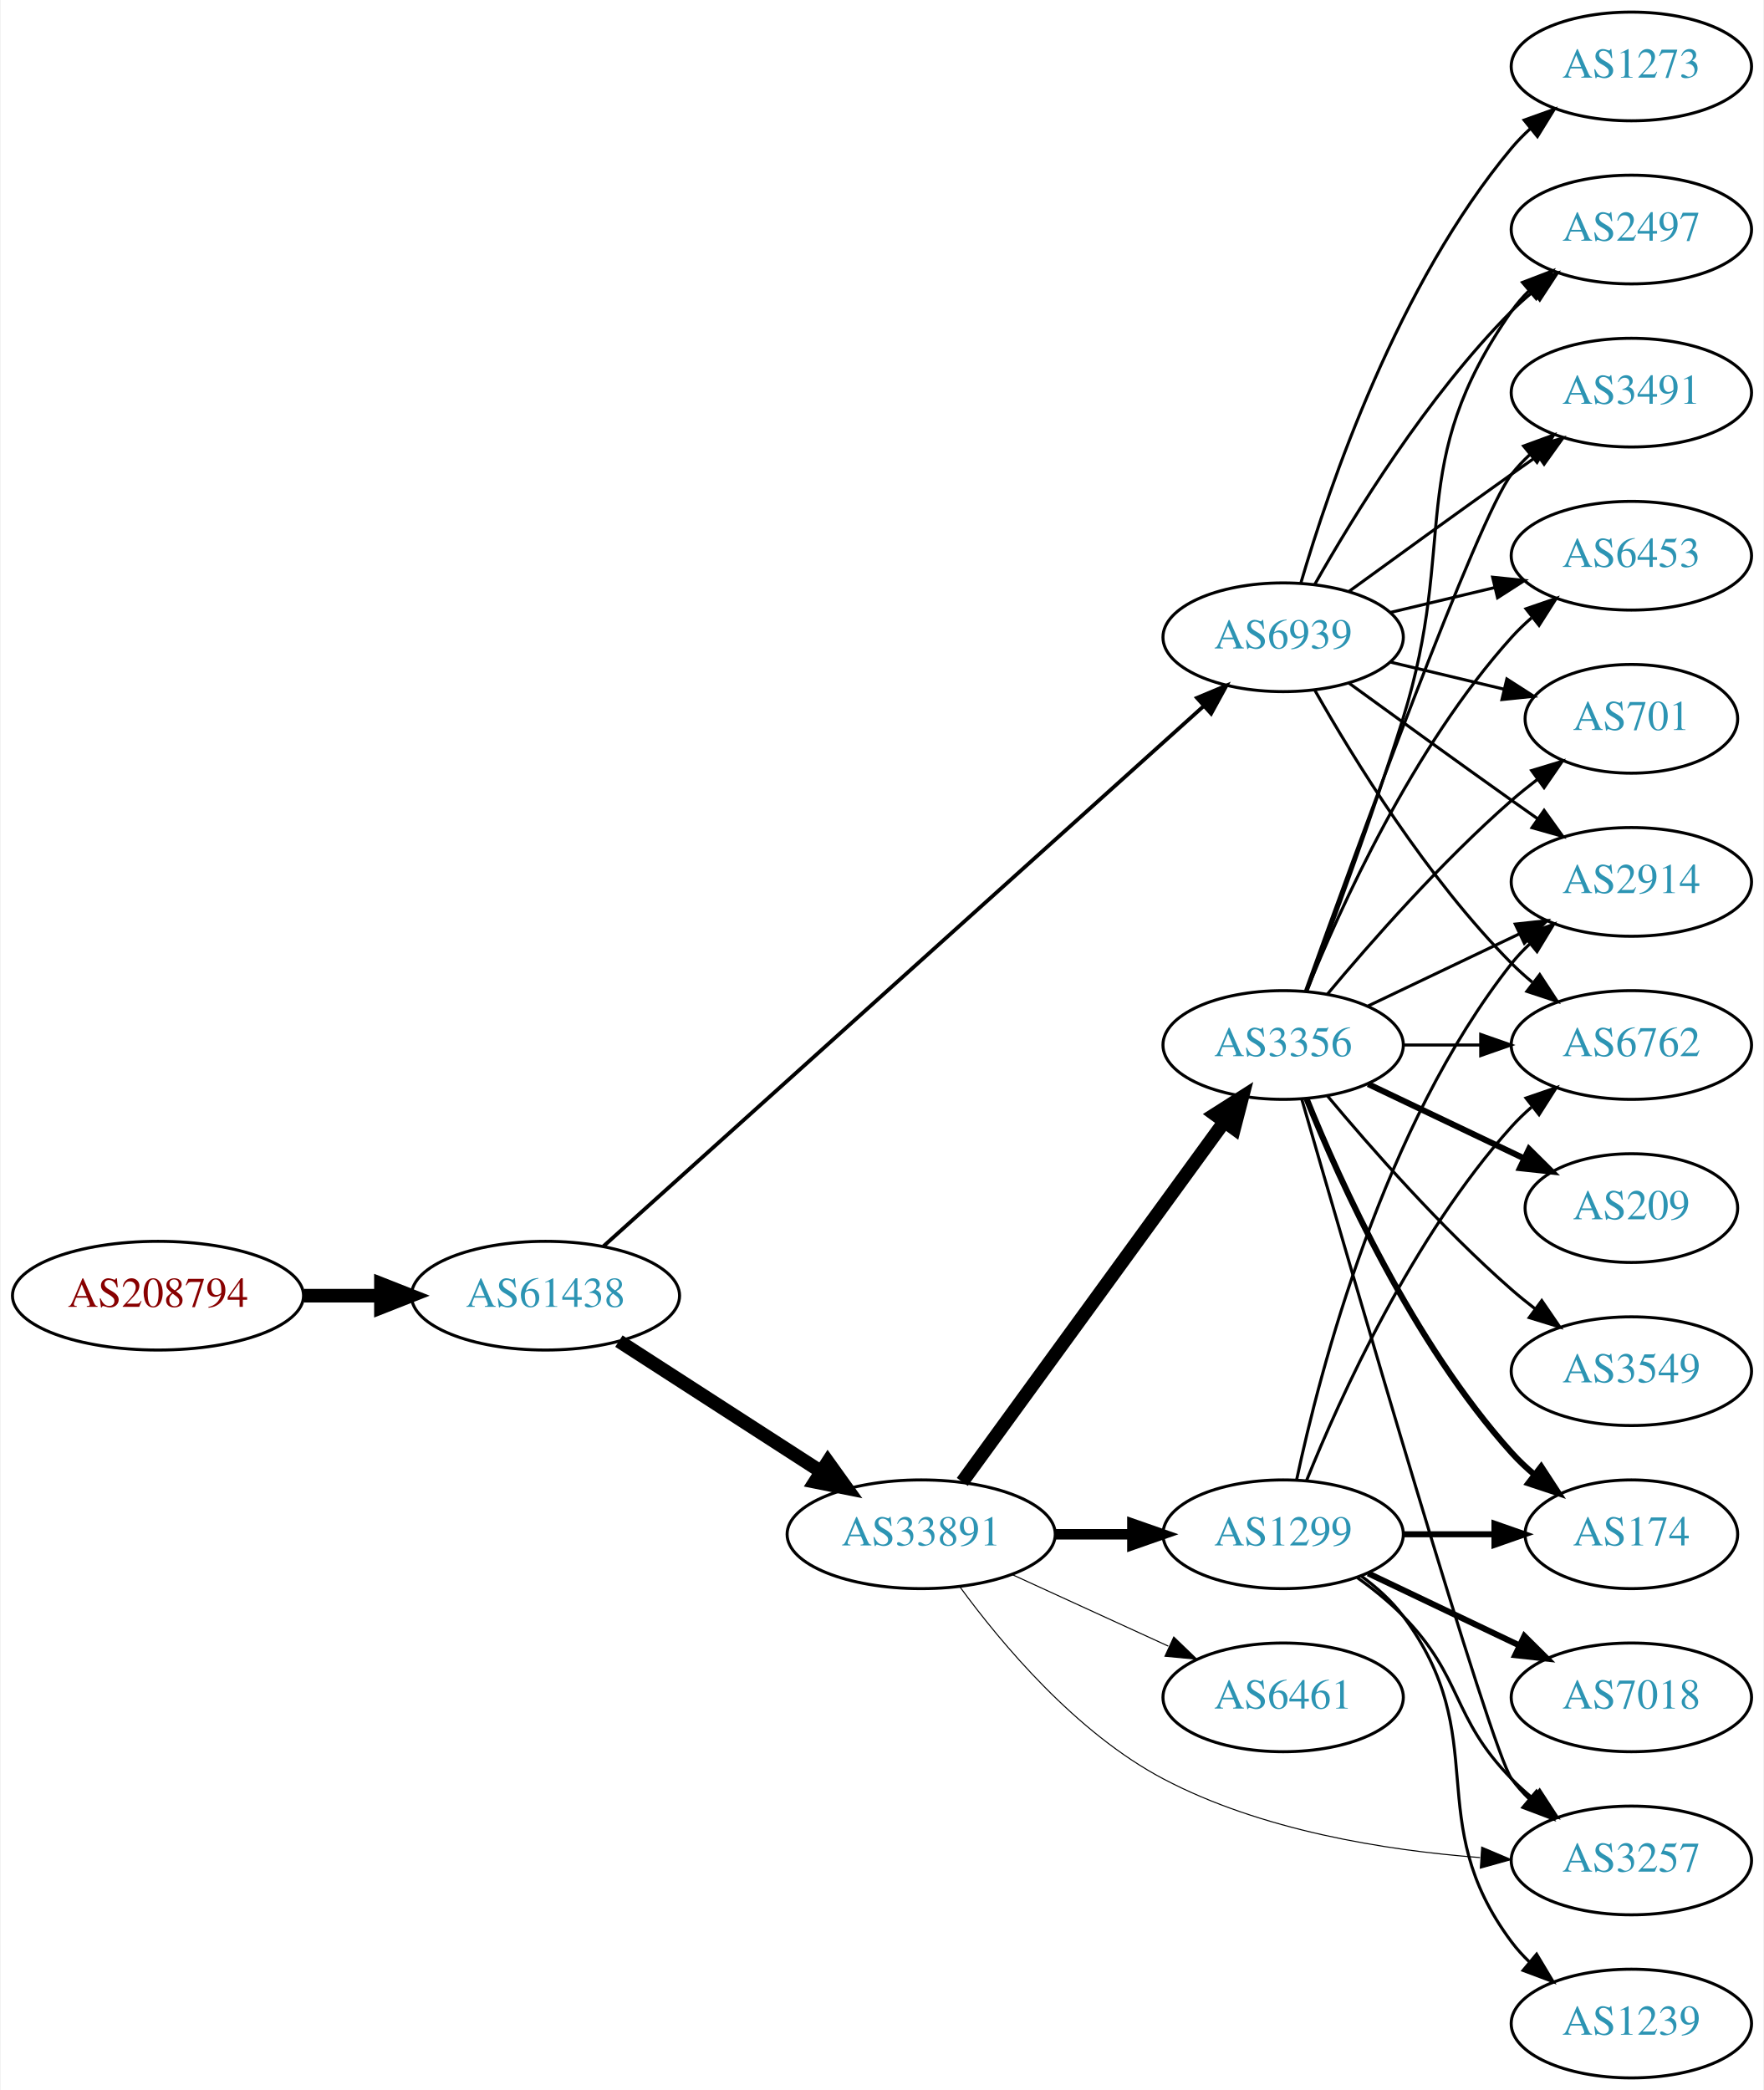
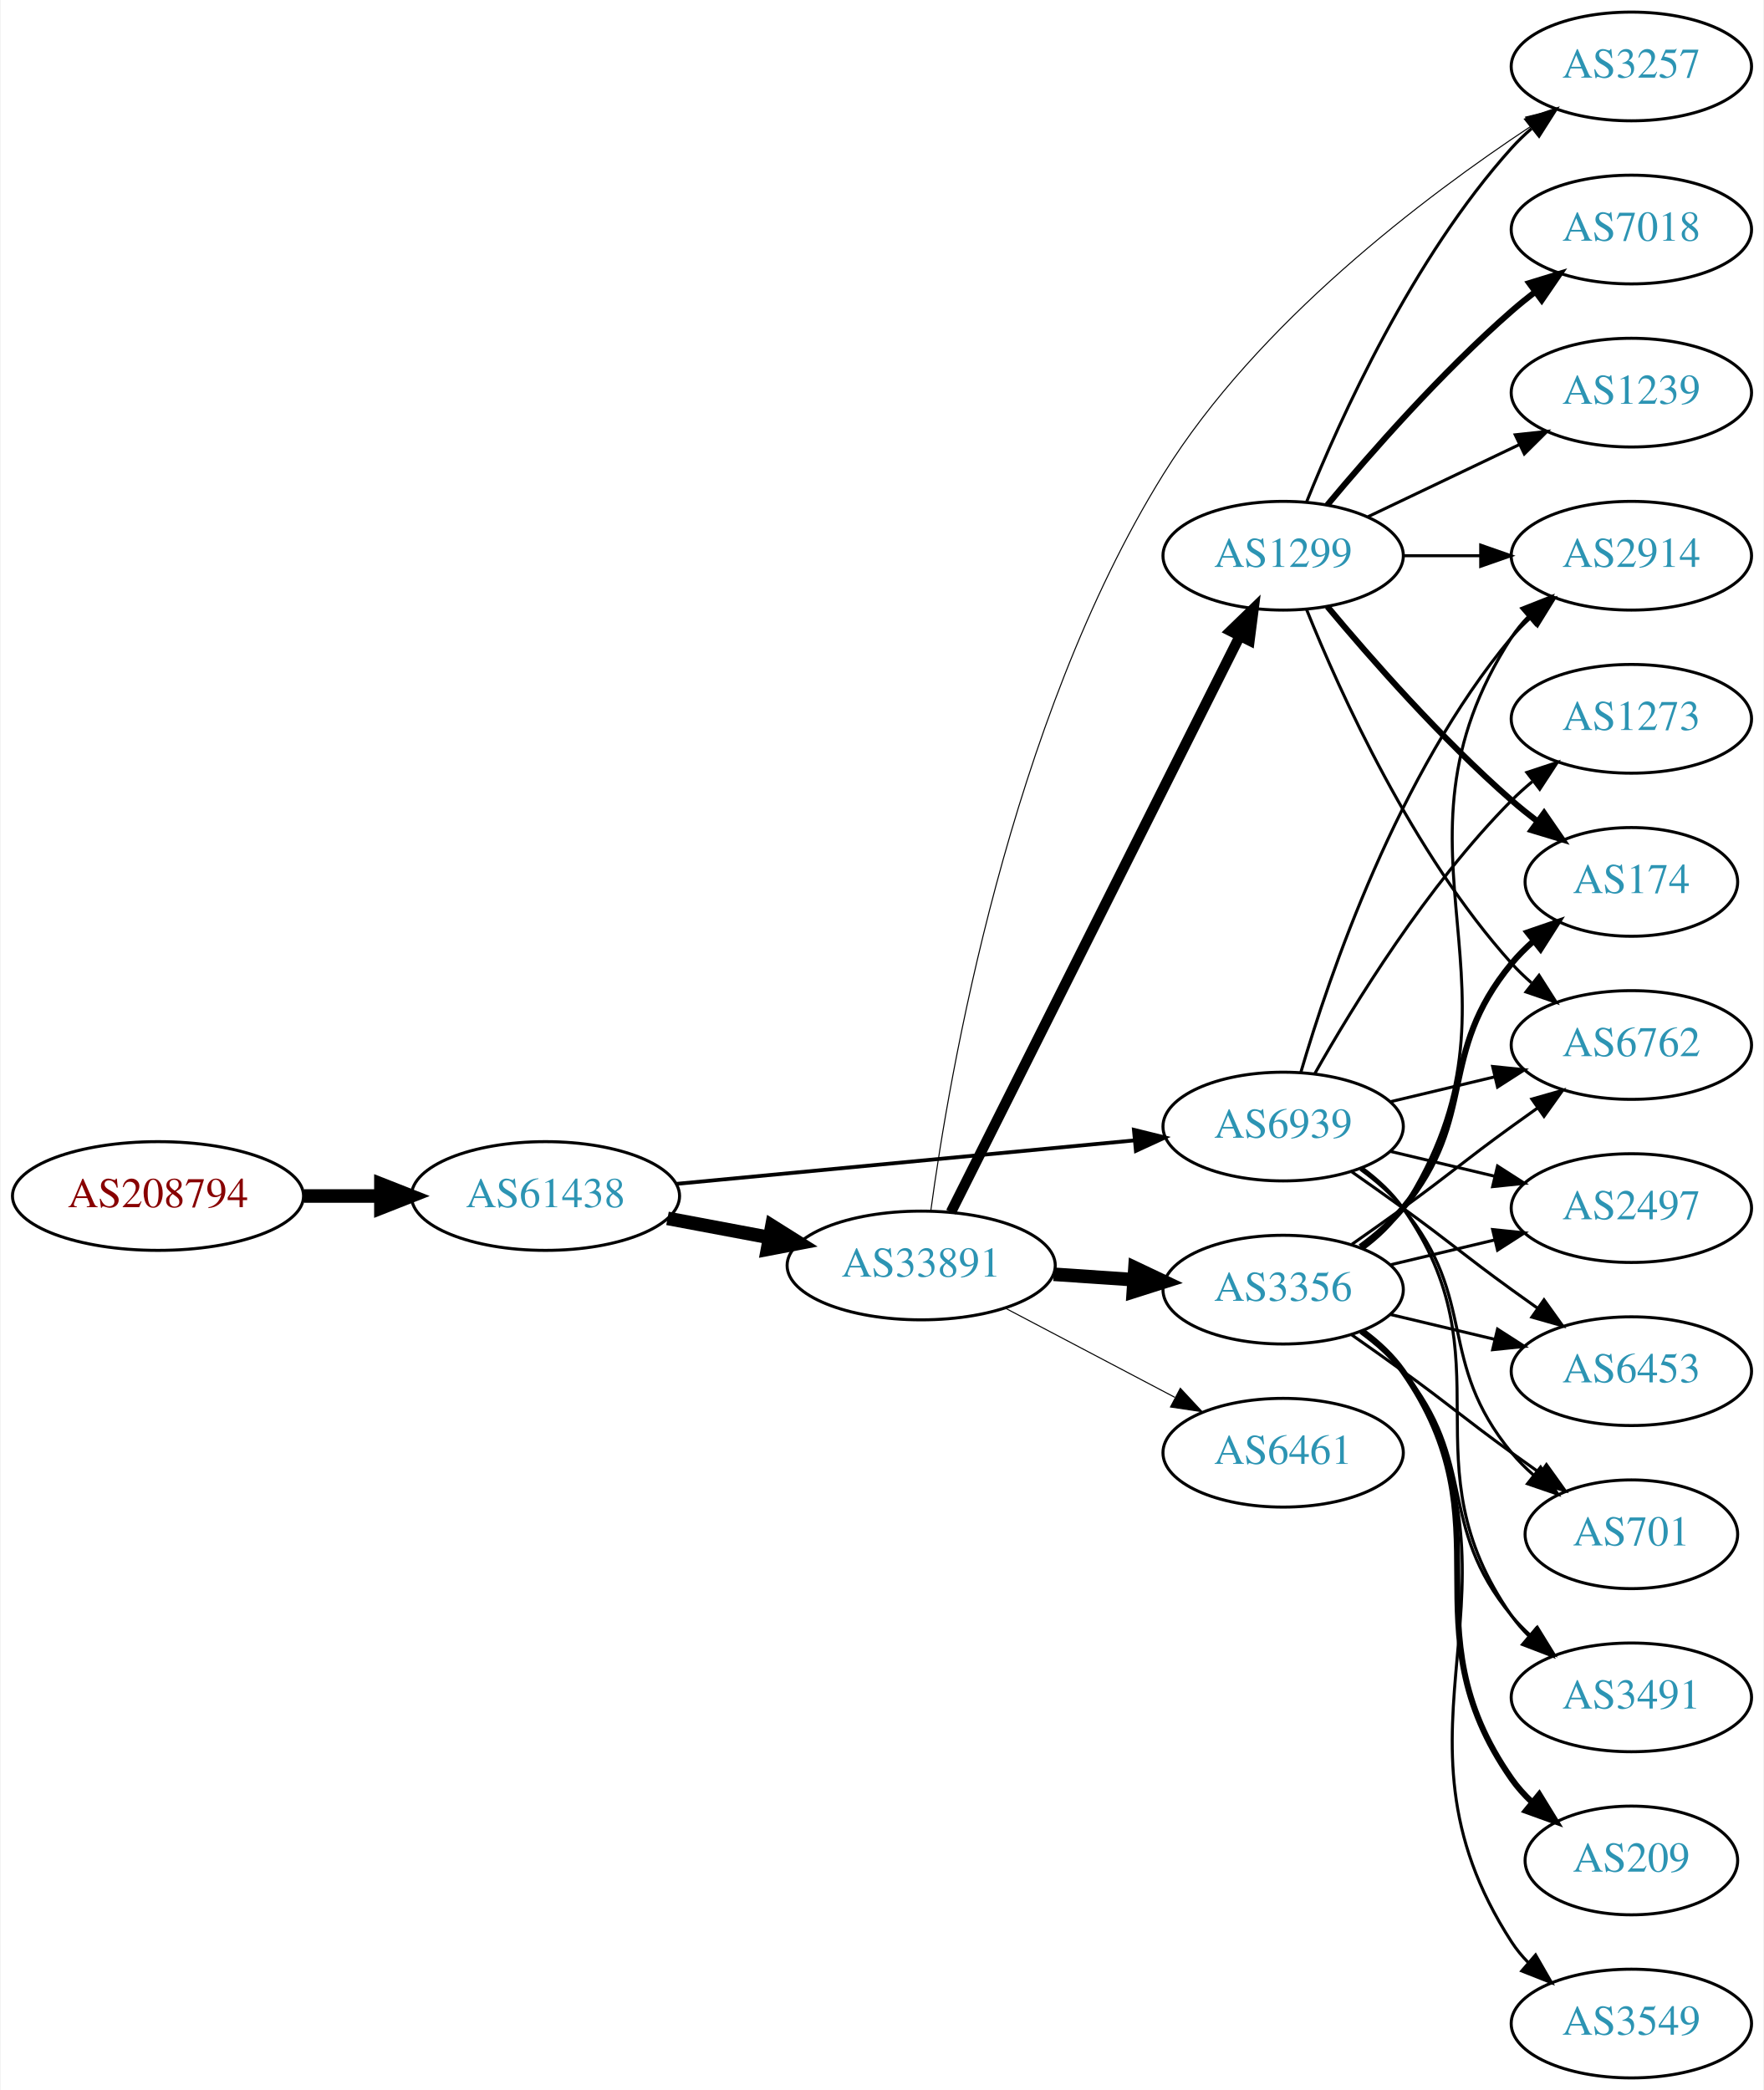
<svg xmlns="http://www.w3.org/2000/svg" xmlns:xlink="http://www.w3.org/1999/xlink" width="584pt" height="692pt" viewBox="0.00 0.00 583.56 692.00">
  <g id="graph0" class="graph" transform="scale(1 1) rotate(0) translate(4 688)">
    <polygon fill="white" stroke="none" points="-4,4 -4,-688 579.562,-688 579.562,4 -4,4" />
    <g id="node1" class="node">
      <g id="a_node1">
        <a xlink:href="/asn/208794" xlink:title="AS208794 ~ Wolfgang Michael Brandstaetter [AT]">
-           <ellipse fill="#ffffff" stroke="black" cx="48.096" cy="-259" rx="48.192" ry="18" />
-           <text text-anchor="middle" x="48.096" y="-255.3" font-family="Times,serif" font-size="14.00" fill="#880000">AS208794</text>
+           <ellipse fill="#ffffff" stroke="black" cx="48.096" cy="-292" rx="48.192" ry="18" />
+           <text text-anchor="middle" x="48.096" y="-288.3" font-family="Times,serif" font-size="14.00" fill="#880000">AS208794</text>
        </a>
      </g>
    </g>
    <g id="node2" class="node">
      <g id="a_node2">
        <a xlink:href="/asn/61438" xlink:title="AS61438 ~ ip-it consult GmbH [AT]">
-           <ellipse fill="#ffffff" stroke="black" cx="176.388" cy="-259" rx="44.393" ry="18" />
-           <text text-anchor="middle" x="176.388" y="-255.3" font-family="Times,serif" font-size="14.00" fill="#2c94b3">AS61438</text>
+           <ellipse fill="#ffffff" stroke="black" cx="176.388" cy="-292" rx="44.393" ry="18" />
+           <text text-anchor="middle" x="176.388" y="-288.3" font-family="Times,serif" font-size="14.00" fill="#2c94b3">AS61438</text>
        </a>
      </g>
    </g>
    <g id="edge1" class="edge">
-       <path fill="none" stroke="black" stroke-width="4.5" d="M96.481,-259C104.742,-259 113.386,-259 121.799,-259" />
-       <polygon fill="black" stroke="black" stroke-width="4.5" points="121.904,-262.938 131.904,-259 121.904,-255.063 121.904,-262.938" />
+       <path fill="none" stroke="black" stroke-width="4.5" d="M96.481,-292C104.742,-292 113.386,-292 121.799,-292" />
+       <polygon fill="black" stroke="black" stroke-width="4.5" points="121.904,-295.938 131.904,-292 121.904,-288.063 121.904,-295.938" />
    </g>
    <g id="node3" class="node">
      <g id="a_node3">
        <a xlink:href="/asn/33891" xlink:title="AS33891 ~ CORE-BACKBONE GMBH GLOBAL NETWORK [DE]">
-           <ellipse fill="#ffffff" stroke="black" cx="300.78" cy="-180" rx="44.393" ry="18" />
-           <text text-anchor="middle" x="300.78" y="-176.3" font-family="Times,serif" font-size="14.00" fill="#2c94b3">AS33891</text>
+           <ellipse fill="#ffffff" stroke="black" cx="300.78" cy="-269" rx="44.393" ry="18" />
+           <text text-anchor="middle" x="300.78" y="-265.3" font-family="Times,serif" font-size="14.00" fill="#2c94b3">AS33891</text>
        </a>
      </g>
    </g>
    <g id="edge2" class="edge">
-       <path fill="none" stroke="black" stroke-width="4.5" d="M200.697,-243.955C219.631,-231.733 246.544,-214.362 267.543,-200.808" />
-       <polygon fill="black" stroke="black" stroke-width="4.5" points="269.874,-203.99 276.14,-195.258 265.603,-197.373 269.874,-203.99" />
+       <path fill="none" stroke="black" stroke-width="4.5" d="M216.787,-284.596C227.487,-282.585 239.211,-280.382 250.388,-278.282" />
+       <polygon fill="black" stroke="black" stroke-width="4.5" points="251.353,-282.107 260.454,-276.39 249.899,-274.367 251.353,-282.107" />
    </g>
    <g id="node4" class="node">
      <g id="a_node4">
        <a xlink:href="/asn/6939" xlink:title="AS6939 ~ Hurricane Electric LLC [US]">
-           <ellipse fill="#ffffff" stroke="black" cx="420.622" cy="-477" rx="39.794" ry="18" />
-           <text text-anchor="middle" x="420.622" y="-473.3" font-family="Times,serif" font-size="14.00" fill="#2c94b3">AS6939</text>
+           <ellipse fill="#ffffff" stroke="black" cx="420.622" cy="-315" rx="39.794" ry="18" />
+           <text text-anchor="middle" x="420.622" y="-311.3" font-family="Times,serif" font-size="14.00" fill="#2c94b3">AS6939</text>
        </a>
      </g>
    </g>
    <g id="edge3" class="edge">
-       <path fill="none" stroke="black" stroke-width="1.26" d="M195.595,-275.385C238.327,-313.843 345.136,-409.966 394.222,-454.141" />
-       <polygon fill="black" stroke="black" stroke-width="1.26" points="392.088,-456.929 401.862,-461.017 396.771,-451.726 392.088,-456.929" />
+       <path fill="none" stroke="black" stroke-width="1.26" d="M219.582,-296.006C261.961,-300.03 327.174,-306.222 371.533,-310.434" />
+       <polygon fill="black" stroke="black" stroke-width="1.26" points="371.212,-313.919 381.498,-311.38 371.874,-306.95 371.212,-313.919" />
    </g>
    <g id="node5" class="node">
      <g id="a_node5">
        <a xlink:href="/asn/3356" xlink:title="AS3356 ~ Level 3 Parent, LLC [US]">
-           <ellipse fill="#ffffff" stroke="black" cx="420.622" cy="-342" rx="39.794" ry="18" />
-           <text text-anchor="middle" x="420.622" y="-338.3" font-family="Times,serif" font-size="14.00" fill="#2c94b3">AS3356</text>
+           <ellipse fill="#ffffff" stroke="black" cx="420.622" cy="-261" rx="39.794" ry="18" />
+           <text text-anchor="middle" x="420.622" y="-257.3" font-family="Times,serif" font-size="14.00" fill="#2c94b3">AS3356</text>
        </a>
      </g>
    </g>
    <g id="edge4" class="edge">
-       <path fill="none" stroke="black" stroke-width="4.5" d="M314.391,-197.337C335.212,-225.96 376.874,-283.233 401.063,-316.486" />
-       <polygon fill="black" stroke="black" stroke-width="4.5" points="398.035,-319.017 407.102,-324.788 404.403,-314.385 398.035,-319.017" />
+       <path fill="none" stroke="black" stroke-width="4.5" d="M344.657,-266.089C353.266,-265.505 362.369,-264.887 371.152,-264.291" />
+       <polygon fill="black" stroke="black" stroke-width="4.5" points="371.556,-268.21 381.267,-263.604 371.023,-260.353 371.556,-268.21" />
    </g>
    <g id="node6" class="node">
      <g id="a_node6">
-         <a xlink:href="/asn/1299" xlink:title="AS1299 ~ Telia Carrier [EU]">
-           <ellipse fill="#ffffff" stroke="black" cx="420.622" cy="-180" rx="39.794" ry="18" />
-           <text text-anchor="middle" x="420.622" y="-176.3" font-family="Times,serif" font-size="14.00" fill="#2c94b3">AS1299</text>
+         <a xlink:href="/asn/6461" xlink:title="AS6461 ~ Zayo Bandwidth [US]">
+           <ellipse fill="#ffffff" stroke="black" cx="420.622" cy="-207" rx="39.794" ry="18" />
+           <text text-anchor="middle" x="420.622" y="-203.3" font-family="Times,serif" font-size="14.00" fill="#2c94b3">AS6461</text>
        </a>
      </g>
    </g>
    <g id="edge5" class="edge">
-       <path fill="none" stroke="black" stroke-width="3.462" d="M344.991,-180C353.303,-180 362.066,-180 370.548,-180" />
-       <polygon fill="black" stroke="black" stroke-width="3.462" points="370.707,-183.5 380.707,-180 370.707,-176.5 370.707,-183.5" />
+       <path fill="none" stroke="black" stroke-width="0.346" d="M328.52,-254.931C345.174,-246.169 366.777,-234.803 384.765,-225.339" />
+       <polygon fill="black" stroke="black" stroke-width="0.346" points="386.577,-228.341 393.798,-220.587 383.318,-222.146 386.577,-228.341" />
    </g>
    <g id="node7" class="node">
      <g id="a_node7">
-         <a xlink:href="/asn/6461" xlink:title="AS6461 ~ Zayo Bandwidth [US]">
-           <ellipse fill="#ffffff" stroke="black" cx="420.622" cy="-126" rx="39.794" ry="18" />
-           <text text-anchor="middle" x="420.622" y="-122.3" font-family="Times,serif" font-size="14.00" fill="#2c94b3">AS6461</text>
+         <a xlink:href="/asn/3257" xlink:title="AS3257 ~ GTT [DE]">
+           <ellipse fill="#ffffff" stroke="black" cx="535.915" cy="-666" rx="39.794" ry="18" />
+           <text text-anchor="middle" x="535.915" y="-662.3" font-family="Times,serif" font-size="14.00" fill="#2c94b3">AS3257</text>
        </a>
      </g>
    </g>
    <g id="edge6" class="edge">
-       <path fill="none" stroke="black" stroke-width="0.346" d="M330.909,-166.652C346.521,-159.498 365.918,-150.609 382.59,-142.97" />
-       <polygon fill="black" stroke="black" stroke-width="0.346" points="384.409,-145.986 392.042,-138.638 381.493,-139.622 384.409,-145.986" />
+       <path fill="none" stroke="black" stroke-width="0.346" d="M303.968,-287.173C310.005,-331.75 329.955,-448.855 380.976,-531 412.098,-581.107 467.552,-622.977 502.718,-646.235" />
+       <polygon fill="black" stroke="black" stroke-width="0.346" points="500.902,-649.229 511.195,-651.741 504.715,-643.359 500.902,-649.229" />
    </g>
    <g id="node8" class="node">
      <g id="a_node8">
-         <a xlink:href="/asn/3257" xlink:title="AS3257 ~ GTT [DE]">
-           <ellipse fill="#ffffff" stroke="black" cx="535.915" cy="-72" rx="39.794" ry="18" />
-           <text text-anchor="middle" x="535.915" y="-68.3" font-family="Times,serif" font-size="14.00" fill="#2c94b3">AS3257</text>
+         <a xlink:href="/asn/1299" xlink:title="AS1299 ~ Telia Carrier [EU]">
+           <ellipse fill="#ffffff" stroke="black" cx="420.622" cy="-504" rx="39.794" ry="18" />
+           <text text-anchor="middle" x="420.622" y="-500.3" font-family="Times,serif" font-size="14.00" fill="#2c94b3">AS1299</text>
        </a>
      </g>
    </g>
    <g id="edge7" class="edge">
-       <path fill="none" stroke="black" stroke-width="0.346" d="M313.554,-162.65C327.37,-143.763 352.096,-114.225 380.976,-99 413.323,-81.948 454.274,-75.367 485.806,-72.958" />
-       <polygon fill="black" stroke="black" stroke-width="0.346" points="486.359,-76.429 496.112,-72.292 485.907,-69.444 486.359,-76.429" />
-     </g>
-     <g id="node11" class="node">
-       <g id="a_node11">
+       <path fill="none" stroke="black" stroke-width="3.462" d="M310.637,-286.663C331.118,-327.507 381.857,-428.689 406.189,-477.211" />
+       <polygon fill="black" stroke="black" stroke-width="3.462" points="403.212,-479.082 410.823,-486.452 409.469,-475.944 403.212,-479.082" />
+     </g>
+     <g id="node9" class="node">
+       <g id="a_node9">
+         <a xlink:href="/asn/2497" xlink:title="AS2497 ~ Internet Initiative Japan Inc. [JP]">
+           <ellipse fill="#ffffff" stroke="black" cx="535.915" cy="-288" rx="39.794" ry="18" />
+           <text text-anchor="middle" x="535.915" y="-284.3" font-family="Times,serif" font-size="14.00" fill="#2c94b3">AS2497</text>
+         </a>
+       </g>
+     </g>
+     <g id="edge26" class="edge">
+       <path fill="none" stroke="black" d="M456.229,-306.752C467.101,-304.162 479.255,-301.265 490.698,-298.538" />
+       <polygon fill="black" stroke="black" points="491.604,-301.92 500.52,-296.197 489.981,-295.111 491.604,-301.92" />
+     </g>
+     <g id="node10" class="node">
+       <g id="a_node10">
        <a xlink:href="/asn/2914" xlink:title="AS2914 ~ NTT America, Inc. [US]">
-           <ellipse fill="#ffffff" stroke="black" cx="535.915" cy="-396" rx="39.794" ry="18" />
-           <text text-anchor="middle" x="535.915" y="-392.3" font-family="Times,serif" font-size="14.00" fill="#2c94b3">AS2914</text>
-         </a>
-       </g>
-     </g>
-     <g id="edge26" class="edge">
-       <path fill="none" stroke="black" d="M442.471,-461.778C457.404,-450.909 478.018,-435.975 496.269,-423 499.089,-420.995 502.032,-418.915 504.98,-416.841" />
-       <polygon fill="black" stroke="black" points="507.026,-419.681 513.205,-411.074 503.008,-413.95 507.026,-419.681" />
-     </g>
-     <g id="node13" class="node">
-       <g id="a_node13">
+           <ellipse fill="#ffffff" stroke="black" cx="535.915" cy="-504" rx="39.794" ry="18" />
+           <text text-anchor="middle" x="535.915" y="-500.3" font-family="Times,serif" font-size="14.00" fill="#2c94b3">AS2914</text>
+         </a>
+       </g>
+     </g>
+     <g id="edge27" class="edge">
+       <path fill="none" stroke="black" d="M426.496,-333.002C435.81,-364.844 458.627,-431.981 496.269,-477 498.139,-479.237 500.237,-481.374 502.464,-483.396" />
+       <polygon fill="black" stroke="black" points="500.407,-486.234 510.383,-489.804 504.81,-480.793 500.407,-486.234" />
+     </g>
+     <g id="node12" class="node">
+       <g id="a_node12">
+         <a xlink:href="/asn/6453" xlink:title="AS6453 ~ TATA COMMUNICATIONS (AMERICA) INC [US]">
+           <ellipse fill="#ffffff" stroke="black" cx="535.915" cy="-234" rx="39.794" ry="18" />
+           <text text-anchor="middle" x="535.915" y="-230.3" font-family="Times,serif" font-size="14.00" fill="#2c94b3">AS6453</text>
+         </a>
+       </g>
+     </g>
+     <g id="edge24" class="edge">
+       <path fill="none" stroke="black" d="M443.379,-299.991C448.914,-296.121 454.833,-291.936 460.269,-288 476.469,-276.271 480.069,-272.729 496.269,-261 499.072,-258.971 502.003,-256.875 504.944,-254.79" />
+       <polygon fill="black" stroke="black" points="506.995,-257.627 513.158,-249.009 502.966,-251.903 506.995,-257.627" />
+     </g>
+     <g id="node14" class="node">
+       <g id="a_node14">
        <a xlink:href="/asn/6762" xlink:title="AS6762 ~ TELECOM ITALIA SPARKLE S.p.A. [IT]">
          <ellipse fill="#ffffff" stroke="black" cx="535.915" cy="-342" rx="39.794" ry="18" />
          <text text-anchor="middle" x="535.915" y="-338.3" font-family="Times,serif" font-size="14.00" fill="#2c94b3">AS6762</text>
        </a>
      </g>
    </g>
-     <g id="edge27" class="edge">
-       <path fill="none" stroke="black" d="M431.082,-459.51C443.864,-436.904 468.296,-397.114 496.269,-369 498.379,-366.879 500.676,-364.812 503.061,-362.829" />
-       <polygon fill="black" stroke="black" points="505.577,-365.31 511.376,-356.444 501.313,-359.758 505.577,-365.31" />
-     </g>
-     <g id="node14" class="node">
-       <g id="a_node14">
-         <a xlink:href="/asn/6453" xlink:title="AS6453 ~ TATA COMMUNICATIONS (AMERICA) INC [US]">
-           <ellipse fill="#ffffff" stroke="black" cx="535.915" cy="-504" rx="39.794" ry="18" />
-           <text text-anchor="middle" x="535.915" y="-500.3" font-family="Times,serif" font-size="14.00" fill="#2c94b3">AS6453</text>
-         </a>
-       </g>
-     </g>
-     <g id="edge29" class="edge">
-       <path fill="none" stroke="black" d="M456.229,-485.248C467.101,-487.838 479.255,-490.735 490.698,-493.462" />
-       <polygon fill="black" stroke="black" points="489.981,-496.889 500.52,-495.803 491.604,-490.08 489.981,-496.889" />
+     <g id="edge25" class="edge">
+       <path fill="none" stroke="black" d="M456.229,-323.248C467.101,-325.838 479.255,-328.735 490.698,-331.462" />
+       <polygon fill="black" stroke="black" points="489.981,-334.889 500.52,-333.803 491.604,-328.08 489.981,-334.889" />
    </g>
    <g id="node16" class="node">
      <g id="a_node16">
        <a xlink:href="/asn/701" xlink:title="AS701 ~ UUNET [US]">
-           <ellipse fill="#ffffff" stroke="black" cx="535.915" cy="-450" rx="35.194" ry="18" />
-           <text text-anchor="middle" x="535.915" y="-446.3" font-family="Times,serif" font-size="14.00" fill="#2c94b3">AS701</text>
-         </a>
-       </g>
-     </g>
-     <g id="edge25" class="edge">
-       <path fill="none" stroke="black" d="M456.229,-468.752C468.024,-465.942 481.329,-462.771 493.596,-459.847" />
-       <polygon fill="black" stroke="black" points="494.685,-463.186 503.601,-457.463 493.062,-456.376 494.685,-463.186" />
-     </g>
-     <g id="node18" class="node">
-       <g id="a_node18">
-         <a xlink:href="/asn/2497" xlink:title="AS2497 ~ Internet Initiative Japan Inc. [JP]">
-           <ellipse fill="#ffffff" stroke="black" cx="535.915" cy="-612" rx="39.794" ry="18" />
-           <text text-anchor="middle" x="535.915" y="-608.3" font-family="Times,serif" font-size="14.00" fill="#2c94b3">AS2497</text>
-         </a>
-       </g>
-     </g>
-     <g id="edge30" class="edge">
-       <path fill="none" stroke="black" d="M431.082,-494.49C443.864,-517.096 468.296,-556.886 496.269,-585 498.379,-587.121 500.676,-589.188 503.061,-591.171" />
-       <polygon fill="black" stroke="black" points="501.313,-594.242 511.376,-597.556 505.577,-588.69 501.313,-594.242" />
-     </g>
-     <g id="node19" class="node">
-       <g id="a_node19">
+           <ellipse fill="#ffffff" stroke="black" cx="535.915" cy="-180" rx="35.194" ry="18" />
+           <text text-anchor="middle" x="535.915" y="-176.3" font-family="Times,serif" font-size="14.00" fill="#2c94b3">AS701</text>
+         </a>
+       </g>
+     </g>
+     <g id="edge23" class="edge">
+       <path fill="none" stroke="black" d="M446.203,-300.844C451.297,-297.128 456.311,-292.799 460.269,-288 485.333,-257.606 471.204,-237.394 496.269,-207 498.404,-204.411 500.846,-201.959 503.443,-199.666" />
+       <polygon fill="black" stroke="black" points="505.851,-202.225 511.542,-193.288 501.52,-196.725 505.851,-202.225" />
+     </g>
+     <g id="node17" class="node">
+       <g id="a_node17">
        <a xlink:href="/asn/3491" xlink:title="AS3491 ~ PCCW Global, Inc. [US]">
-           <ellipse fill="#ffffff" stroke="black" cx="535.915" cy="-558" rx="39.794" ry="18" />
-           <text text-anchor="middle" x="535.915" y="-554.3" font-family="Times,serif" font-size="14.00" fill="#2c94b3">AS3491</text>
-         </a>
-       </g>
-     </g>
-     <g id="edge24" class="edge">
-       <path fill="none" stroke="black" d="M442.471,-492.222C457.404,-503.091 478.018,-518.025 496.269,-531 499.089,-533.005 502.032,-535.085 504.98,-537.159" />
-       <polygon fill="black" stroke="black" points="503.008,-540.05 513.205,-542.926 507.026,-534.319 503.008,-540.05" />
+           <ellipse fill="#ffffff" stroke="black" cx="535.915" cy="-126" rx="39.794" ry="18" />
+           <text text-anchor="middle" x="535.915" y="-122.3" font-family="Times,serif" font-size="14.00" fill="#2c94b3">AS3491</text>
+         </a>
+       </g>
+     </g>
+     <g id="edge28" class="edge">
+       <path fill="none" stroke="black" d="M446.782,-301.284C451.846,-297.545 456.701,-293.096 460.269,-288 495.882,-237.131 460.655,-203.869 496.269,-153 497.941,-150.611 499.896,-148.365 502.023,-146.267" />
+       <polygon fill="black" stroke="black" points="504.388,-148.851 509.756,-139.716 499.863,-143.51 504.388,-148.851" />
    </g>
    <g id="node20" class="node">
      <g id="a_node20">
        <a xlink:href="/asn/1273" xlink:title="AS1273 ~ Vodafone Group PLC [EU]">
-           <ellipse fill="#ffffff" stroke="black" cx="535.915" cy="-666" rx="39.794" ry="18" />
-           <text text-anchor="middle" x="535.915" y="-662.3" font-family="Times,serif" font-size="14.00" fill="#2c94b3">AS1273</text>
-         </a>
-       </g>
-     </g>
-     <g id="edge28" class="edge">
-       <path fill="none" stroke="black" d="M426.496,-495.002C435.81,-526.844 458.627,-593.981 496.269,-639 498.139,-641.237 500.237,-643.374 502.464,-645.396" />
-       <polygon fill="black" stroke="black" points="500.407,-648.234 510.383,-651.804 504.81,-642.793 500.407,-648.234" />
-     </g>
-     <g id="edge20" class="edge">
-       <path fill="none" stroke="black" d="M426.758,-324.156C442.49,-269.654 489.367,-108.476 496.269,-99 497.985,-96.643 499.973,-94.419 502.122,-92.337" />
-       <polygon fill="black" stroke="black" points="504.484,-94.925 509.896,-85.817 499.985,-89.561 504.484,-94.925" />
-     </g>
-     <g id="edge14" class="edge">
-       <path fill="none" stroke="black" d="M448.759,-354.934C463.753,-362.081 482.574,-371.052 498.797,-378.785" />
-       <polygon fill="black" stroke="black" points="497.467,-382.028 508,-383.171 500.479,-375.709 497.467,-382.028" />
-     </g>
-     <g id="node12" class="node">
-       <g id="a_node12">
+           <ellipse fill="#ffffff" stroke="black" cx="535.915" cy="-450" rx="39.794" ry="18" />
+           <text text-anchor="middle" x="535.915" y="-446.3" font-family="Times,serif" font-size="14.00" fill="#2c94b3">AS1273</text>
+         </a>
+       </g>
+     </g>
+     <g id="edge29" class="edge">
+       <path fill="none" stroke="black" d="M431.082,-332.49C443.864,-355.096 468.296,-394.886 496.269,-423 498.379,-425.121 500.676,-427.188 503.061,-429.171" />
+       <polygon fill="black" stroke="black" points="501.313,-432.242 511.376,-435.556 505.577,-426.69 501.313,-432.242" />
+     </g>
+     <g id="edge8" class="edge">
+       <path fill="none" stroke="black" d="M456.229,-269.248C467.101,-271.838 479.255,-274.735 490.698,-277.462" />
+       <polygon fill="black" stroke="black" points="489.981,-280.889 500.52,-279.803 491.604,-274.08 489.981,-280.889" />
+     </g>
+     <g id="edge9" class="edge">
+       <path fill="none" stroke="black" d="M447.059,-274.53C452.108,-278.278 456.888,-282.779 460.269,-288 506.744,-359.778 449.794,-405.222 496.269,-477 497.853,-479.448 499.746,-481.737 501.829,-483.864" />
+       <polygon fill="black" stroke="black" points="499.623,-486.584 509.479,-490.47 504.198,-481.285 499.623,-486.584" />
+     </g>
+     <g id="node11" class="node">
+       <g id="a_node11">
+         <a xlink:href="/asn/209" xlink:title="AS209 ~ CenturyLink Communications, LLC [US]">
+           <ellipse fill="#ffffff" stroke="black" cx="535.915" cy="-72" rx="35.194" ry="18" />
+           <text text-anchor="middle" x="535.915" y="-68.3" font-family="Times,serif" font-size="14.00" fill="#2c94b3">AS209</text>
+         </a>
+       </g>
+     </g>
+     <g id="edge10" class="edge">
+       <path fill="none" stroke="black" stroke-width="2" d="M446.782,-247.284C451.846,-243.545 456.701,-239.096 460.269,-234 495.882,-183.131 460.655,-149.869 496.269,-99 498.193,-96.251 500.493,-93.69 502.997,-91.327" />
+       <polygon fill="black" stroke="black" stroke-width="2" points="505.414,-93.873 510.959,-84.844 500.994,-88.445 505.414,-93.873" />
+     </g>
+     <g id="edge11" class="edge">
+       <path fill="none" stroke="black" d="M456.229,-252.752C467.101,-250.162 479.255,-247.265 490.698,-244.538" />
+       <polygon fill="black" stroke="black" points="491.604,-247.92 500.52,-242.197 489.981,-241.111 491.604,-247.92" />
+     </g>
+     <g id="node13" class="node">
+       <g id="a_node13">
        <a xlink:href="/asn/174" xlink:title="AS174 ~ Cogent Communications [US]">
-           <ellipse fill="#ffffff" stroke="black" cx="535.915" cy="-180" rx="35.194" ry="18" />
-           <text text-anchor="middle" x="535.915" y="-176.3" font-family="Times,serif" font-size="14.00" fill="#2c94b3">AS174</text>
-         </a>
-       </g>
-     </g>
-     <g id="edge18" class="edge">
-       <path fill="none" stroke="black" stroke-width="2" d="M428.37,-324.213C439.421,-296.757 463.474,-243.422 496.269,-207 498.584,-204.428 501.189,-201.97 503.925,-199.657" />
-       <polygon fill="black" stroke="black" stroke-width="2" points="506.063,-202.428 511.848,-193.552 501.79,-196.883 506.063,-202.428" />
-     </g>
-     <g id="edge17" class="edge">
-       <path fill="none" stroke="black" d="M460.294,-342C468.497,-342 477.261,-342 485.794,-342" />
-       <polygon fill="black" stroke="black" points="486.033,-345.5 496.033,-342 486.033,-338.5 486.033,-345.5" />
-     </g>
-     <g id="edge15" class="edge">
-       <path fill="none" stroke="black" d="M428.37,-359.787C439.421,-387.243 463.474,-440.578 496.269,-477 498.271,-479.224 500.49,-481.363 502.822,-483.397" />
-       <polygon fill="black" stroke="black" points="501.021,-486.433 511.041,-489.873 505.353,-480.935 501.021,-486.433" />
+           <ellipse fill="#ffffff" stroke="black" cx="535.915" cy="-396" rx="35.194" ry="18" />
+           <text text-anchor="middle" x="535.915" y="-392.3" font-family="Times,serif" font-size="14.00" fill="#2c94b3">AS174</text>
+         </a>
+       </g>
+     </g>
+     <g id="edge12" class="edge">
+       <path fill="none" stroke="black" stroke-width="2" d="M446.203,-275.156C451.297,-278.872 456.311,-283.201 460.269,-288 485.333,-318.394 471.204,-338.606 496.269,-369 498.404,-371.589 500.846,-374.041 503.443,-376.334" />
+       <polygon fill="black" stroke="black" stroke-width="2" points="501.52,-379.275 511.542,-382.712 505.851,-373.775 501.52,-379.275" />
+     </g>
+     <g id="edge13" class="edge">
+       <path fill="none" stroke="black" d="M443.379,-276.009C448.914,-279.879 454.833,-284.064 460.269,-288 476.469,-299.729 480.069,-303.271 496.269,-315 499.072,-317.029 502.003,-319.125 504.944,-321.21" />
+       <polygon fill="black" stroke="black" points="502.966,-324.097 513.158,-326.991 506.995,-318.373 502.966,-324.097" />
    </g>
    <g id="node15" class="node">
      <g id="a_node15">
-         <a xlink:href="/asn/209" xlink:title="AS209 ~ CenturyLink Communications, LLC [US]">
-           <ellipse fill="#ffffff" stroke="black" cx="535.915" cy="-288" rx="35.194" ry="18" />
-           <text text-anchor="middle" x="535.915" y="-284.3" font-family="Times,serif" font-size="14.00" fill="#2c94b3">AS209</text>
-         </a>
-       </g>
+         <a xlink:href="/asn/3549" xlink:title="AS3549 ~ Level 3 Parent, LLC [US]">
+           <ellipse fill="#ffffff" stroke="black" cx="535.915" cy="-18" rx="39.794" ry="18" />
+           <text text-anchor="middle" x="535.915" y="-14.3" font-family="Times,serif" font-size="14.00" fill="#2c94b3">AS3549</text>
+         </a>
+       </g>
+     </g>
+     <g id="edge14" class="edge">
+       <path fill="none" stroke="black" d="M447.059,-247.47C452.108,-243.722 456.888,-239.221 460.269,-234 506.744,-162.222 449.794,-116.778 496.269,-45 497.853,-42.553 499.746,-40.263 501.829,-38.136" />
+       <polygon fill="black" stroke="black" points="504.198,-40.715 509.479,-31.53 499.623,-35.416 504.198,-40.715" />
+     </g>
+     <g id="edge15" class="edge">
+       <path fill="none" stroke="black" d="M443.379,-245.991C448.914,-242.121 454.833,-237.936 460.269,-234 476.469,-222.271 480.069,-218.729 496.269,-207 499.298,-204.807 502.476,-202.537 505.655,-200.287" />
+       <polygon fill="black" stroke="black" points="507.797,-203.059 513.965,-194.445 503.771,-197.333 507.797,-203.059" />
    </g>
    <g id="edge16" class="edge">
-       <path fill="none" stroke="black" stroke-width="2" d="M448.759,-329.066C464.19,-321.71 483.676,-312.423 500.211,-304.541" />
-       <polygon fill="black" stroke="black" stroke-width="2" points="502.032,-307.551 509.553,-300.089 499.02,-301.232 502.032,-307.551" />
+       <path fill="none" stroke="black" d="M446.203,-246.844C451.297,-243.128 456.311,-238.799 460.269,-234 485.333,-203.606 471.204,-183.394 496.269,-153 498.124,-150.75 500.211,-148.604 502.43,-146.576" />
+       <polygon fill="black" stroke="black" points="504.778,-149.177 510.334,-140.156 500.365,-143.744 504.778,-149.177" />
+     </g>
+     <g id="edge22" class="edge">
+       <path fill="none" stroke="black" d="M428.37,-521.787C439.421,-549.243 463.474,-602.578 496.269,-639 498.271,-641.224 500.49,-643.363 502.822,-645.397" />
+       <polygon fill="black" stroke="black" points="501.021,-648.433 511.041,-651.873 505.353,-642.935 501.021,-648.433" />
+     </g>
+     <g id="edge21" class="edge">
+       <path fill="none" stroke="black" d="M460.294,-504C468.497,-504 477.261,-504 485.794,-504" />
+       <polygon fill="black" stroke="black" points="486.033,-507.5 496.033,-504 486.033,-500.5 486.033,-507.5" />
+     </g>
+     <g id="edge17" class="edge">
+       <path fill="none" stroke="black" stroke-width="2" d="M435.252,-487.183C449.535,-470.071 473.081,-443.255 496.269,-423 498.939,-420.668 501.811,-418.352 504.742,-416.114" />
+       <polygon fill="black" stroke="black" stroke-width="2" points="507.019,-418.784 513.033,-410.061 502.892,-413.13 507.019,-418.784" />
    </g>
    <g id="edge19" class="edge">
-       <path fill="none" stroke="black" d="M435.252,-358.817C449.535,-375.929 473.081,-402.745 496.269,-423 498.939,-425.332 501.811,-427.648 504.742,-429.886" />
-       <polygon fill="black" stroke="black" points="502.892,-432.87 513.033,-435.939 507.019,-427.216 502.892,-432.87" />
-     </g>
-     <g id="node17" class="node">
-       <g id="a_node17">
-         <a xlink:href="/asn/3549" xlink:title="AS3549 ~ Level 3 Parent, LLC [US]">
-           <ellipse fill="#ffffff" stroke="black" cx="535.915" cy="-234" rx="39.794" ry="18" />
-           <text text-anchor="middle" x="535.915" y="-230.3" font-family="Times,serif" font-size="14.00" fill="#2c94b3">AS3549</text>
-         </a>
-       </g>
-     </g>
-     <g id="edge21" class="edge">
-       <path fill="none" stroke="black" d="M435.252,-325.183C449.535,-308.071 473.081,-281.255 496.269,-261 498.734,-258.846 501.373,-256.706 504.07,-254.628" />
-       <polygon fill="black" stroke="black" points="506.244,-257.375 512.225,-248.63 502.095,-251.736 506.244,-257.375" />
-     </g>
-     <g id="edge22" class="edge">
-       <path fill="none" stroke="black" d="M428.509,-359.809C436.62,-381.094 450.255,-417.869 460.269,-450 478.745,-509.284 460.655,-534.131 496.269,-585 497.941,-587.389 499.896,-589.635 502.023,-591.733" />
-       <polygon fill="black" stroke="black" points="499.863,-594.49 509.756,-598.284 504.388,-589.149 499.863,-594.49" />
-     </g>
-     <g id="edge23" class="edge">
-       <path fill="none" stroke="black" d="M427.995,-359.825C443.936,-404.151 485.061,-516.812 496.269,-531 498.076,-533.288 500.129,-535.462 502.324,-537.51" />
-       <polygon fill="black" stroke="black" points="500.234,-540.323 510.183,-543.966 504.677,-534.914 500.234,-540.323" />
-     </g>
-     <g id="edge12" class="edge">
-       <path fill="none" stroke="black" d="M445.216,-165.611C450.472,-161.852 455.804,-157.563 460.269,-153 480.441,-132.383 476.096,-119.617 496.269,-99 498.362,-96.861 500.645,-94.782 503.022,-92.79" />
-       <polygon fill="black" stroke="black" points="505.54,-95.268 511.321,-86.389 501.265,-89.725 505.54,-95.268" />
-     </g>
-     <g id="node9" class="node">
-       <g id="a_node9">
+       <path fill="none" stroke="black" d="M428.37,-486.213C439.421,-458.757 463.474,-405.422 496.269,-369 498.271,-366.776 500.49,-364.637 502.822,-362.603" />
+       <polygon fill="black" stroke="black" points="505.353,-365.065 511.041,-356.127 501.021,-359.567 505.353,-365.065" />
+     </g>
+     <g id="node18" class="node">
+       <g id="a_node18">
+         <a xlink:href="/asn/7018" xlink:title="AS7018 ~ AT&amp;T Services, Inc. [US]">
+           <ellipse fill="#ffffff" stroke="black" cx="535.915" cy="-612" rx="39.794" ry="18" />
+           <text text-anchor="middle" x="535.915" y="-608.3" font-family="Times,serif" font-size="14.00" fill="#2c94b3">AS7018</text>
+         </a>
+       </g>
+     </g>
+     <g id="edge18" class="edge">
+       <path fill="none" stroke="black" stroke-width="2" d="M435.252,-520.817C449.535,-537.929 473.081,-564.745 496.269,-585 498.734,-587.154 501.373,-589.294 504.07,-591.372" />
+       <polygon fill="black" stroke="black" stroke-width="2" points="502.095,-594.264 512.225,-597.37 506.244,-588.625 502.095,-594.264" />
+     </g>
+     <g id="node19" class="node">
+       <g id="a_node19">
        <a xlink:href="/asn/1239" xlink:title="AS1239 ~ Sprint [US]">
-           <ellipse fill="#ffffff" stroke="black" cx="535.915" cy="-18" rx="39.794" ry="18" />
-           <text text-anchor="middle" x="535.915" y="-14.3" font-family="Times,serif" font-size="14.00" fill="#2c94b3">AS1239</text>
-         </a>
-       </g>
-     </g>
-     <g id="edge8" class="edge">
-       <path fill="none" stroke="black" d="M446.553,-166.118C451.629,-162.389 456.547,-157.984 460.269,-153 490.54,-112.458 465.997,-85.542 496.269,-45 498.013,-42.664 500.021,-40.455 502.184,-38.383" />
-       <polygon fill="black" stroke="black" points="504.543,-40.973 509.984,-31.882 500.062,-35.595 504.543,-40.973" />
-     </g>
-     <g id="node10" class="node">
-       <g id="a_node10">
-         <a xlink:href="/asn/7018" xlink:title="AS7018 ~ AT&amp;T Services, Inc. [US]">
-           <ellipse fill="#ffffff" stroke="black" cx="535.915" cy="-126" rx="39.794" ry="18" />
-           <text text-anchor="middle" x="535.915" y="-122.3" font-family="Times,serif" font-size="14.00" fill="#2c94b3">AS7018</text>
-         </a>
-       </g>
-     </g>
-     <g id="edge9" class="edge">
-       <path fill="none" stroke="black" stroke-width="2" d="M448.759,-167.066C463.753,-159.919 482.574,-150.948 498.797,-143.215" />
-       <polygon fill="black" stroke="black" stroke-width="2" points="500.479,-146.291 508,-138.829 497.467,-139.972 500.479,-146.291" />
-     </g>
-     <g id="edge10" class="edge">
-       <path fill="none" stroke="black" d="M425.112,-198.16C432.744,-234.03 453.735,-315.155 496.269,-369 498.076,-371.288 500.129,-373.462 502.324,-375.51" />
-       <polygon fill="black" stroke="black" points="500.234,-378.323 510.183,-381.966 504.677,-372.914 500.234,-378.323" />
-     </g>
-     <g id="edge11" class="edge">
-       <path fill="none" stroke="black" stroke-width="2" d="M460.294,-180C470,-180 480.491,-180 490.453,-180" />
-       <polygon fill="black" stroke="black" stroke-width="2" points="490.59,-183.5 500.59,-180 490.59,-176.5 490.59,-183.5" />
-     </g>
-     <g id="edge13" class="edge">
-       <path fill="none" stroke="black" d="M428.37,-197.787C439.421,-225.243 463.474,-278.578 496.269,-315 498.271,-317.224 500.49,-319.363 502.822,-321.397" />
-       <polygon fill="black" stroke="black" points="501.021,-324.433 511.041,-327.873 505.353,-318.935 501.021,-324.433" />
+           <ellipse fill="#ffffff" stroke="black" cx="535.915" cy="-558" rx="39.794" ry="18" />
+           <text text-anchor="middle" x="535.915" y="-554.3" font-family="Times,serif" font-size="14.00" fill="#2c94b3">AS1239</text>
+         </a>
+       </g>
+     </g>
+     <g id="edge20" class="edge">
+       <path fill="none" stroke="black" d="M448.759,-516.934C463.753,-524.081 482.574,-533.052 498.797,-540.785" />
+       <polygon fill="black" stroke="black" points="497.467,-544.028 508,-545.171 500.479,-537.709 497.467,-544.028" />
    </g>
  </g>
</svg>
